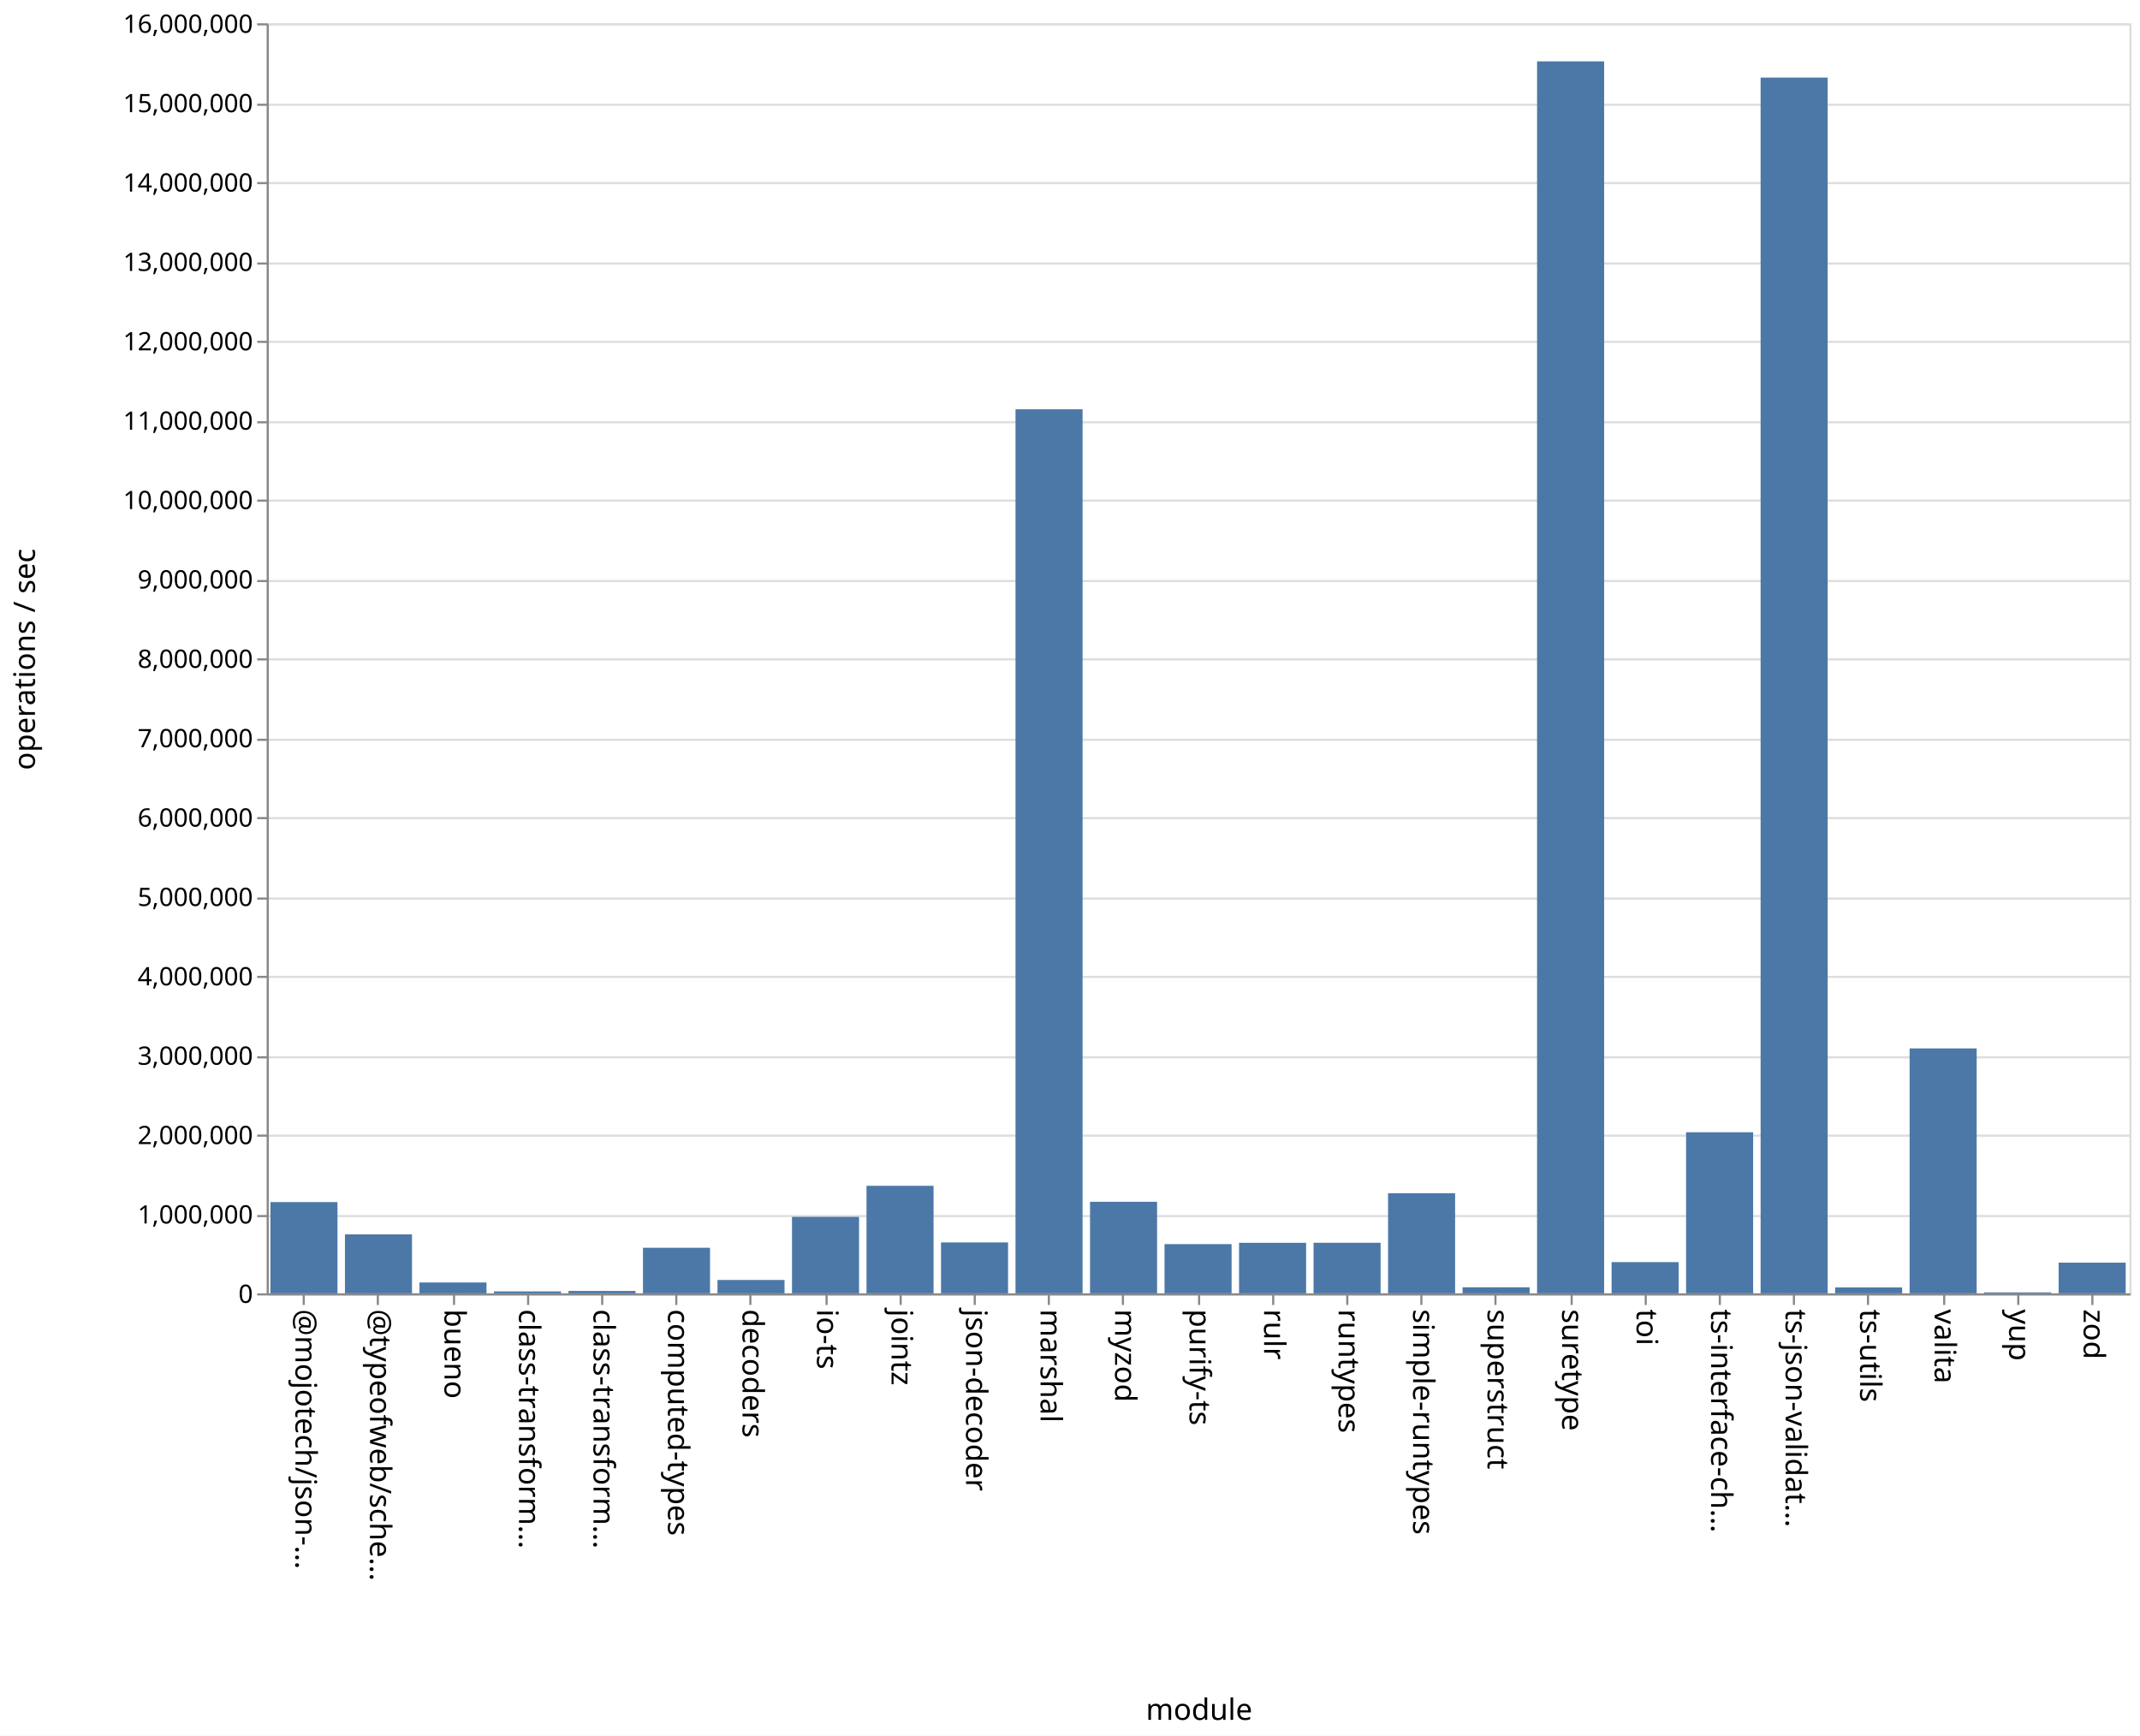
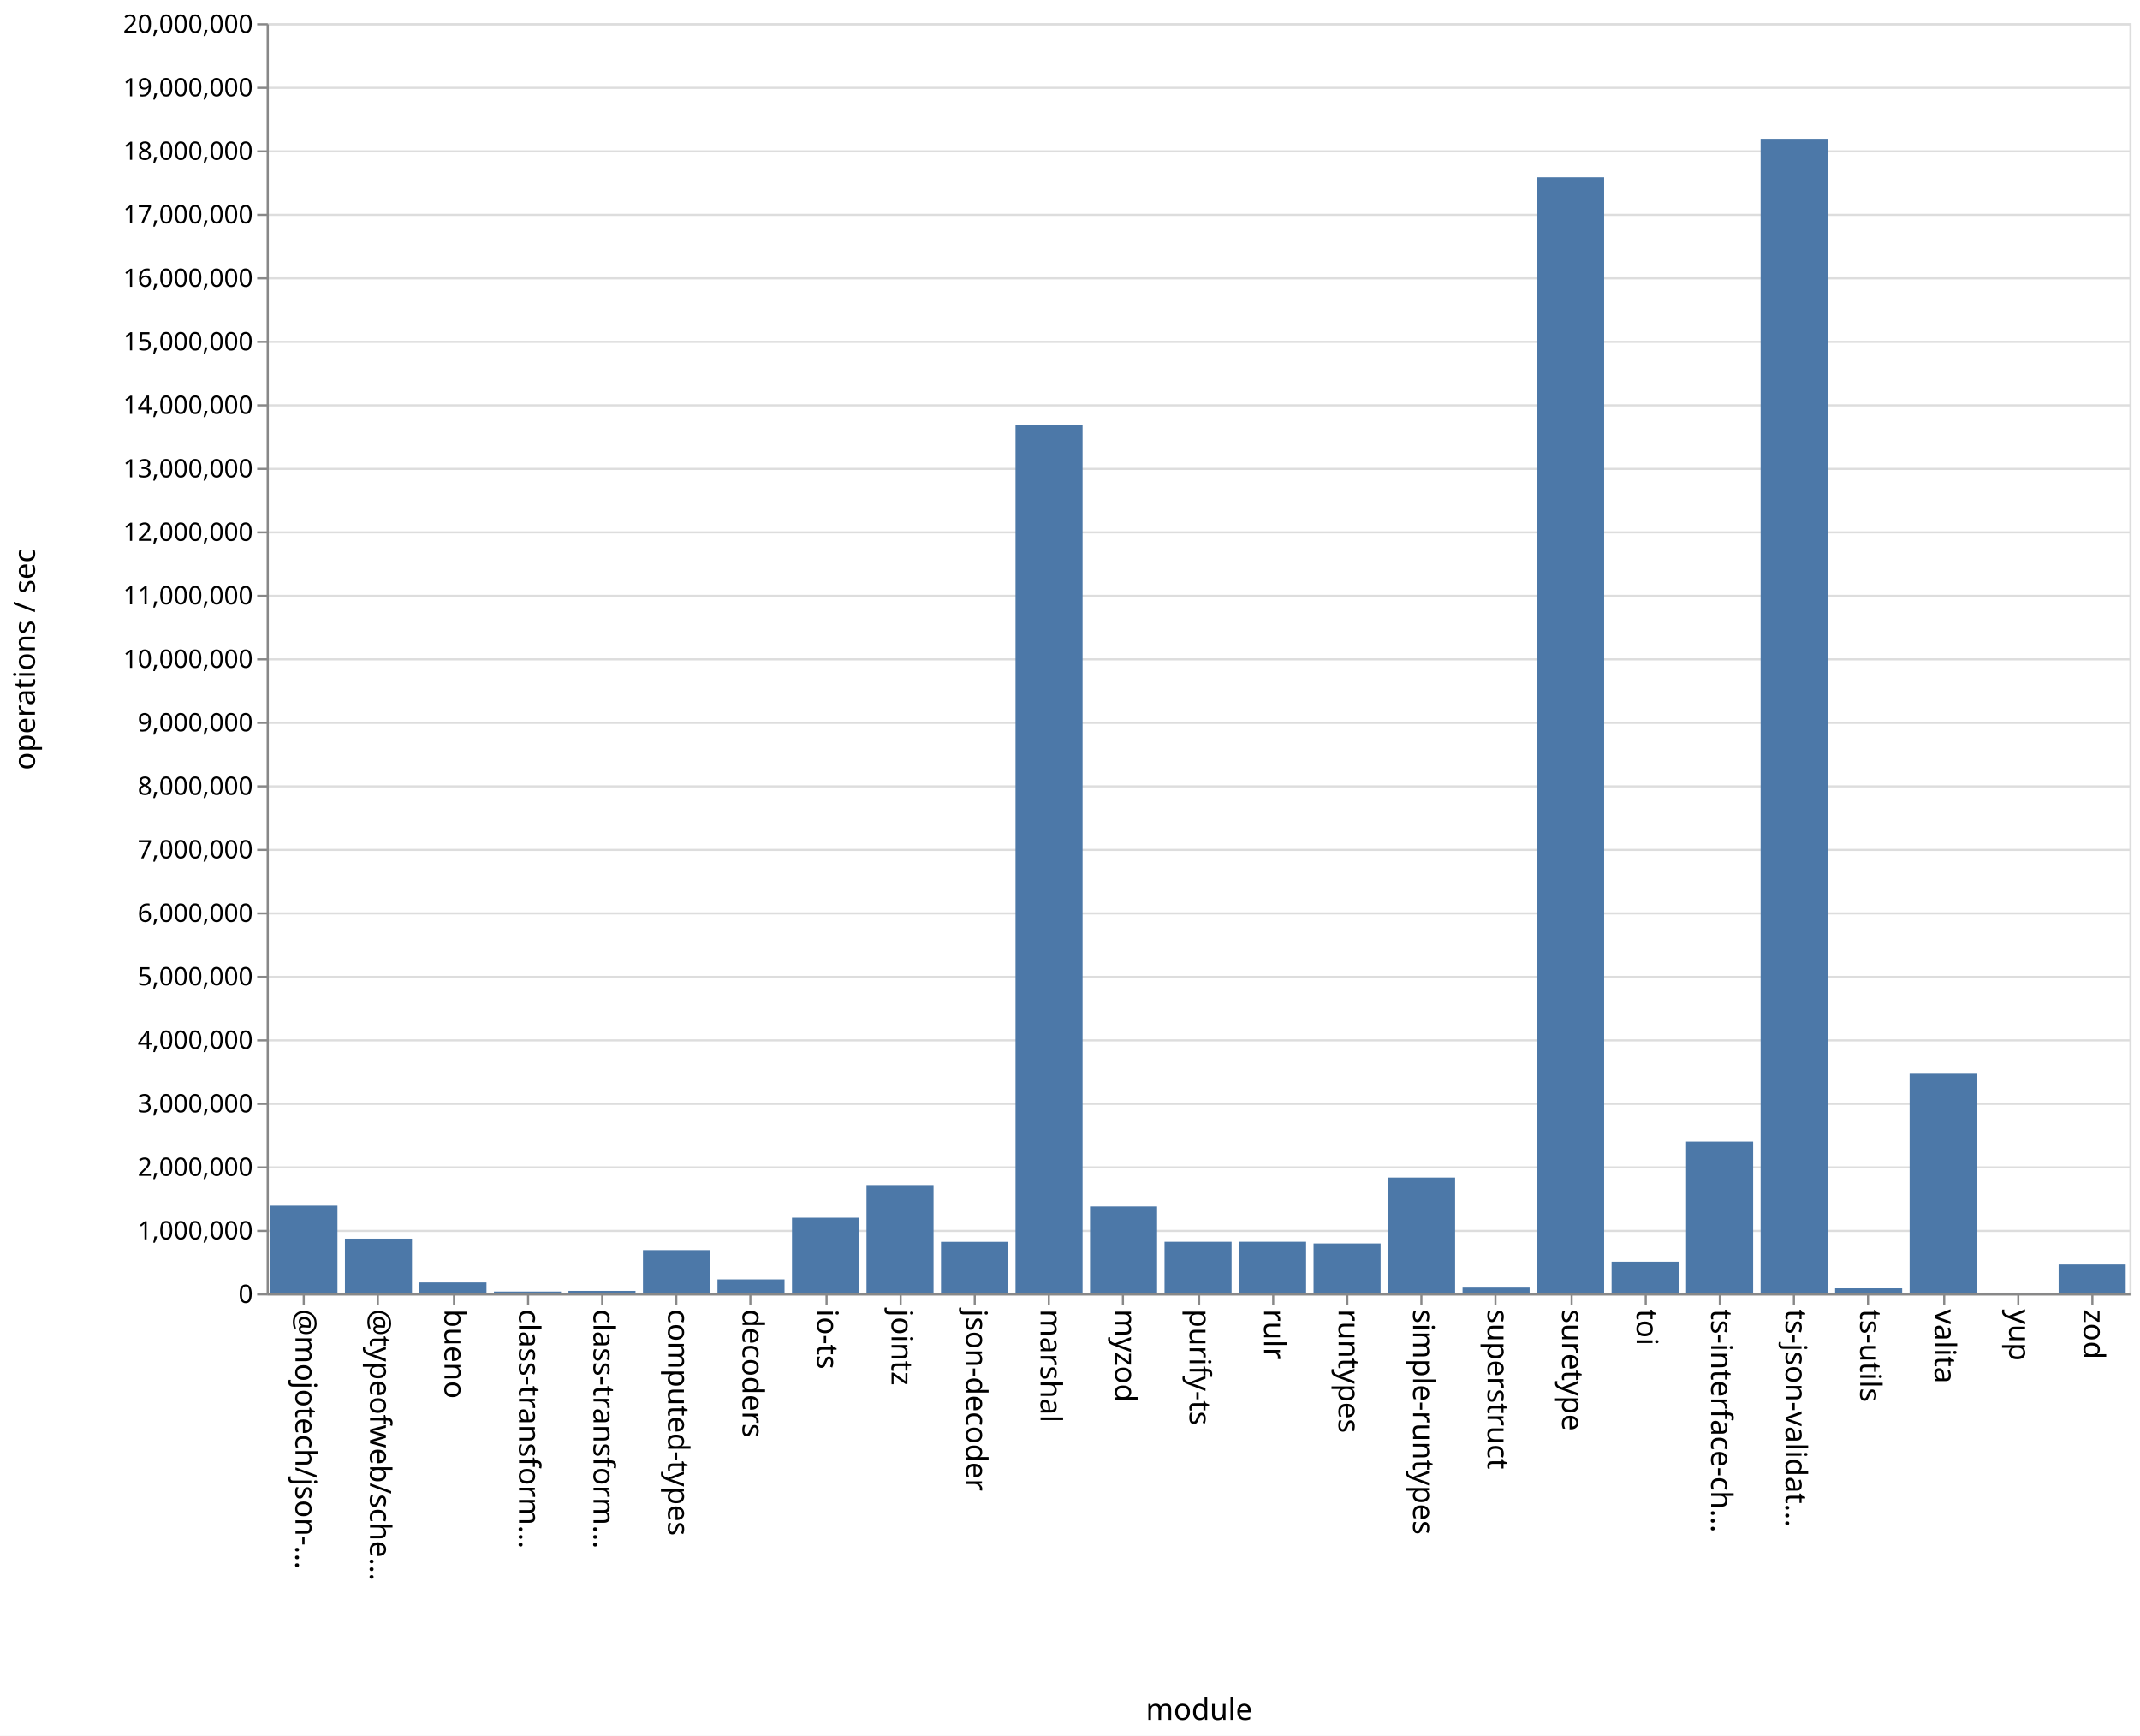
<svg xmlns="http://www.w3.org/2000/svg" class="marks" width="1011" height="820">
  <path fill="#fff" d="M0 0h1011v820H0z" />
  <g class="mark-group role-frame root" aria-roledescription="group mark container" fill="none" stroke-miterlimit="10">
    <path class="background" aria-hidden="true" d="M126.5 11.5h880v600h-880Z" stroke="#ddd" />
-     <g class="mark-group role-axis" aria-roledescription="axis" aria-label="Y-axis for a linear scale with values from 0 to 16,000,000">
+     <g class="mark-group role-axis" aria-roledescription="axis" aria-label="Y-axis for a linear scale with values from 0 to 20,000,000">
      <path class="background" aria-hidden="true" d="M126.5 11.5Z" pointer-events="none" />
      <g class="mark-rule role-axis-grid" pointer-events="none" stroke="#ddd">
-         <path d="M126.5 611.5h880M126.5 574.5h880M126.5 536.5h880M126.5 499.5h880M126.5 461.5h880M126.5 424.5h880M126.5 386.5h880M126.5 349.5h880M126.5 311.5h880M126.5 274.5h880M126.5 236.5h880M126.5 199.5h880M126.5 161.5h880M126.5 124.5h880M126.5 86.5h880M126.5 49.5h880M126.5 11.5h880" />
+         <path d="M126.5 611.5h880M126.5 581.5h880M126.5 551.5h880M126.5 521.5h880M126.5 491.5h880M126.5 461.5h880M126.5 431.5h880M126.5 401.5h880M126.5 371.5h880M126.5 341.5h880M126.5 311.5h880M126.5 281.5h880M126.5 251.5h880M126.5 221.5h880M126.5 191.5h880M126.5 161.5h880M126.5 131.5h880M126.5 101.5h880M126.5 71.5h880M126.5 41.5h880M126.5 11.5h880" />
      </g>
    </g>
    <g pointer-events="none" class="mark-group role-axis" aria-roledescription="axis" aria-label="X-axis titled 'module' for a discrete scale with 25 values: @mojotech/json-type-validation, @typeofweb/schema, bueno, class-transformer-validator-async, class-transformer-validator-sync, ending with zod">
      <path class="background" aria-hidden="true" d="M126.5 611.5Z" />
      <g class="mark-rule role-axis-tick" stroke="#888">
        <path d="M143.5 611.5v5M178.5 611.5v5M214.5 611.5v5M249.5 611.5v5M284.5 611.5v5M319.5 611.5v5M354.5 611.5v5M390.5 611.5v5M425.5 611.5v5M460.5 611.5v5M495.5 611.5v5M530.5 611.5v5M566.5 611.5v5M601.5 611.5v5M636.5 611.5v5M671.5 611.5v5M706.5 611.5v5M742.5 611.5v5M777.5 611.5v5M812.5 611.5v5M847.5 611.5v5M882.5 611.5v5M918.5 611.5v5M953.5 611.5v5M988.5 611.5v5" />
      </g>
      <g class="mark-text role-axis-label" font-family="sans-serif" font-size="14" fill="#000">
        <text transform="rotate(90 -239.45 379.05)">@mojotech/json-…</text>
        <text transform="rotate(90 -221.85 396.65)">@typeofweb/sche…</text>
        <text transform="rotate(90 -204.25 414.25)">bueno</text>
        <text transform="rotate(90 -186.65 431.85)">class-transform…</text>
        <text transform="rotate(90 -169.05 449.45)">class-transform…</text>
        <text transform="rotate(90 -151.45 467.05)">computed-types</text>
        <text transform="rotate(90 -133.85 484.65)">decoders</text>
        <text transform="rotate(90 -116.25 502.25)">io-ts</text>
        <text transform="rotate(90 -98.65 519.85)">jointz</text>
        <text transform="rotate(90 -81.05 537.45)">json-decoder</text>
        <text transform="rotate(90 -63.45 555.05)">marshal</text>
        <text transform="rotate(90 -45.85 572.65)">myzod</text>
        <text transform="rotate(90 -28.25 590.25)">purify-ts</text>
        <text transform="rotate(90 -10.65 607.85)">rulr</text>
        <text transform="rotate(90 6.95 625.45)">runtypes</text>
        <text transform="rotate(90 24.55 643.05)">simple-runtypes</text>
        <text transform="rotate(90 42.15 660.65)">superstruct</text>
        <text transform="rotate(90 59.75 678.25)">suretype</text>
        <text transform="rotate(90 77.35 695.85)">toi</text>
        <text transform="rotate(90 94.95 713.45)">ts-interface-ch…</text>
        <text transform="rotate(90 112.55 731.05)">ts-json-validat…</text>
        <text transform="rotate(90 130.15 748.65)">ts-utils</text>
        <text transform="rotate(90 147.75 766.25)">valita</text>
        <text transform="rotate(90 165.35 783.85)">yup</text>
        <text transform="rotate(90 182.95 801.45)">zod</text>
      </g>
      <path stroke="#888" d="M126.5 611.5h880" class="mark-rule role-axis-domain" />
      <text text-anchor="middle" transform="translate(566.5 812.5)" font-family="sans-serif" font-size="14" fill="#000" class="mark-text role-axis-title">module</text>
    </g>
-     <g pointer-events="none" class="mark-group role-axis" aria-roledescription="axis" aria-label="Y-axis titled 'operations / sec' for a linear scale with values from 0 to 16,000,000">
+     <g pointer-events="none" class="mark-group role-axis" aria-roledescription="axis" aria-label="Y-axis titled 'operations / sec' for a linear scale with values from 0 to 20,000,000">
      <path class="background" aria-hidden="true" d="M126.5 11.5Z" />
      <g class="mark-rule role-axis-tick" stroke="#888">
-         <path d="M126.5 611.5h-5M126.5 574.5h-5M126.5 536.5h-5M126.5 499.5h-5M126.5 461.5h-5M126.5 424.5h-5M126.5 386.5h-5M126.5 349.5h-5M126.5 311.5h-5M126.5 274.5h-5M126.5 236.5h-5M126.5 199.5h-5M126.5 161.5h-5M126.5 124.5h-5M126.5 86.5h-5M126.5 49.5h-5M126.5 11.5h-5" />
+         <path d="M126.5 611.5h-5M126.5 581.5h-5M126.5 551.5h-5M126.5 521.5h-5M126.5 491.5h-5M126.5 461.5h-5M126.5 431.5h-5M126.5 401.5h-5M126.5 371.5h-5M126.5 341.5h-5M126.5 311.5h-5M126.5 281.5h-5M126.5 251.5h-5M126.5 221.5h-5M126.5 191.5h-5M126.5 161.5h-5M126.5 131.5h-5M126.5 101.5h-5M126.5 71.5h-5M126.5 41.5h-5M126.5 11.5h-5" />
      </g>
      <g class="mark-text role-axis-label" text-anchor="end" font-family="sans-serif" font-size="12" fill="#000">
        <text transform="translate(119.5 615.5)">0</text>
-         <text transform="translate(119.5 578)">1,000,000</text>
-         <text transform="translate(119.5 540.5)">2,000,000</text>
-         <text transform="translate(119.5 503)">3,000,000</text>
-         <text transform="translate(119.5 465.5)">4,000,000</text>
-         <text transform="translate(119.5 428)">5,000,000</text>
-         <text transform="translate(119.5 390.5)">6,000,000</text>
-         <text transform="translate(119.5 353)">7,000,000</text>
-         <text transform="translate(119.5 315.5)">8,000,000</text>
-         <text transform="translate(119.5 278)">9,000,000</text>
-         <text transform="translate(119.5 240.5)">10,000,000</text>
-         <text transform="translate(119.5 203)">11,000,000</text>
-         <text transform="translate(119.5 165.5)">12,000,000</text>
-         <text transform="translate(119.5 128)">13,000,000</text>
-         <text transform="translate(119.5 90.5)">14,000,000</text>
-         <text transform="translate(119.5 53)">15,000,000</text>
-         <text transform="translate(119.5 15.5)">16,000,000</text>
+         <text transform="translate(119.5 585.5)">1,000,000</text>
+         <text transform="translate(119.5 555.5)">2,000,000</text>
+         <text transform="translate(119.5 525.5)">3,000,000</text>
+         <text transform="translate(119.5 495.5)">4,000,000</text>
+         <text transform="translate(119.5 465.5)">5,000,000</text>
+         <text transform="translate(119.5 435.5)">6,000,000</text>
+         <text transform="translate(119.5 405.5)">7,000,000</text>
+         <text transform="translate(119.5 375.5)">8,000,000</text>
+         <text transform="translate(119.5 345.5)">9,000,000</text>
+         <text transform="translate(119.5 315.5)">10,000,000</text>
+         <text transform="translate(119.5 285.5)">11,000,000</text>
+         <text transform="translate(119.5 255.5)">12,000,000</text>
+         <text transform="translate(119.5 225.5)">13,000,000</text>
+         <text transform="translate(119.5 195.5)">14,000,000</text>
+         <text transform="translate(119.5 165.5)">15,000,000</text>
+         <text transform="translate(119.5 135.5)">16,000,000</text>
+         <text transform="translate(119.5 105.5)">17,000,000</text>
+         <text transform="translate(119.5 75.5)">18,000,000</text>
+         <text transform="translate(119.5 45.5)">19,000,000</text>
+         <text transform="translate(119.5 15.5)">20,000,000</text>
      </g>
      <path stroke="#888" d="M126.5 611.5v-600" class="mark-rule role-axis-domain" />
      <text text-anchor="middle" transform="rotate(-90 164 147.5)" font-family="sans-serif" font-size="14" fill="#000" class="mark-text role-axis-title">operations / sec</text>
    </g>
    <g class="mark-rect role-mark marks" aria-roledescription="rect mark container" fill="#4c78a8">
-       <path d="M198.16 605.873h31.68V611h-31.68ZM233.36 610.08h31.68v.92h-31.68ZM268.56 609.867h31.68V611h-31.68ZM303.76 589.467h31.68V611h-31.68ZM338.96 604.69h31.68V611h-31.68ZM374.16 574.871h31.68V611h-31.68ZM409.36 560.188h31.68V611h-31.68ZM444.56 586.945h31.68V611h-31.68ZM479.76 193.355h31.68V611h-31.68ZM127.76 567.888h31.68V611h-31.68ZM514.96 567.751h31.68V611h-31.68ZM550.16 587.75h31.68V611h-31.68ZM585.36 587.127h31.68V611h-31.68ZM620.56 587.11h31.68V611h-31.68ZM655.76 563.714h31.68V611h-31.68ZM690.96 608.14h31.68V611h-31.68ZM726.16 28.984h31.68V611h-31.68ZM761.36 596.25h31.68V611h-31.68ZM796.56 534.902h31.68V611h-31.68ZM831.76 36.658h31.68V611h-31.68ZM866.96 608.198h31.68V611h-31.68ZM162.96 583.144h31.68V611h-31.68ZM902.16 495.289h31.68V611h-31.68ZM937.36 610.553h31.68V611h-31.68ZM972.56 596.499h31.68V611h-31.68Z" />
+       <path d="M198.16 605.844h31.68V611h-31.68ZM233.36 610.14h31.68v.86h-31.68ZM268.56 609.826h31.68V611h-31.68ZM303.76 590.573h31.68V611h-31.68ZM338.96 604.394h31.68V611h-31.68ZM374.16 575.265h31.68V611h-31.68ZM409.36 559.851h31.68V611h-31.68ZM444.56 586.667h31.68V611h-31.68ZM479.76 200.699h31.68V611h-31.68ZM127.76 569.554h31.68V611h-31.68ZM514.96 569.93h31.68V611h-31.68ZM550.16 586.637h31.68V611h-31.68ZM585.36 586.625h31.68V611h-31.68ZM620.56 587.434h31.68V611h-31.68ZM655.76 556.327h31.68V611h-31.68ZM690.96 608.283h31.68V611h-31.68ZM726.16 83.79h31.68V611h-31.68ZM761.36 596.052h31.68V611h-31.68ZM796.56 539.297h31.68V611h-31.68ZM831.76 65.556h31.68V611h-31.68ZM866.96 608.626h31.68V611h-31.68ZM162.96 585.157h31.68V611h-31.68ZM902.16 507.258h31.68V611h-31.68ZM937.36 610.642h31.68V611h-31.68ZM972.56 597.357h31.68V611h-31.68Z" />
    </g>
  </g>
</svg>
